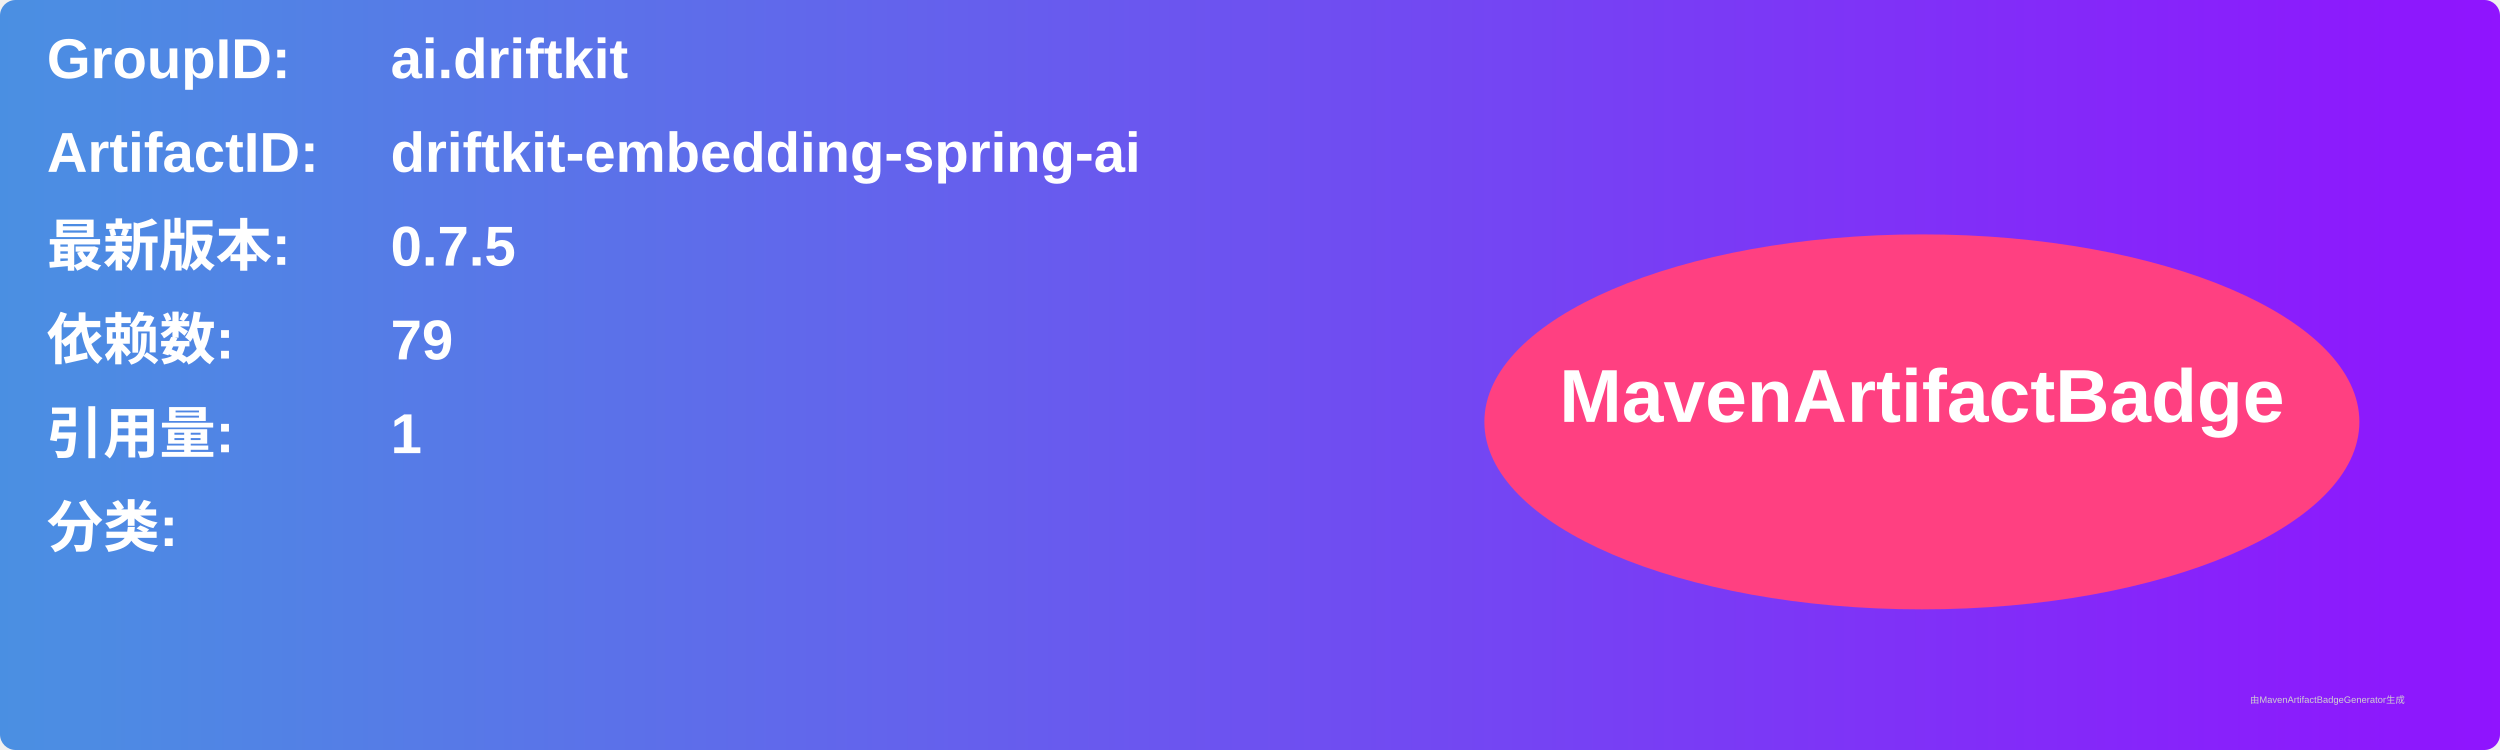
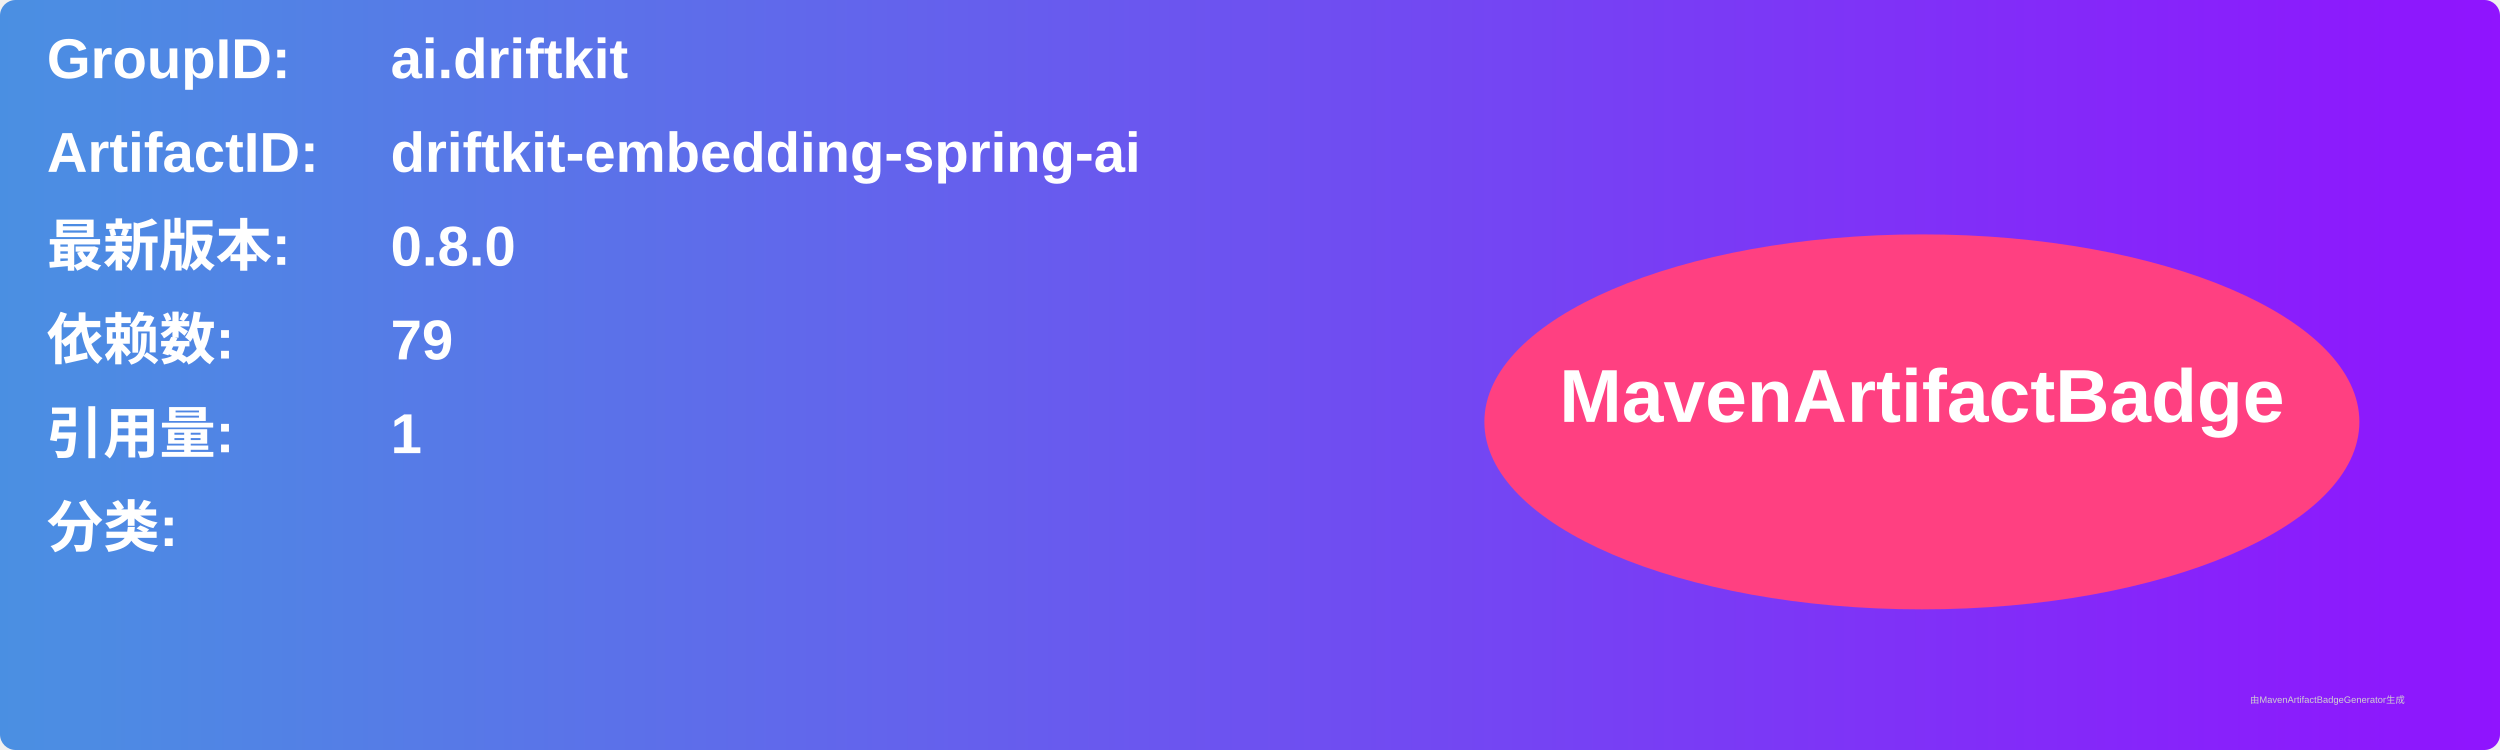
<svg xmlns="http://www.w3.org/2000/svg" width="800" height="240" viewBox="0 0 800 240">
  <linearGradient id="grad" x1="0%" y1="0%" x2="100%" y2="0%">
    <stop offset="0%" stop-color="#4a90e2" />
    <stop offset="100%" stop-color="#9013fe" />
  </linearGradient>
  <rect width="100%" height="100%" rx="5" ry="5" fill="url(#grad)" />
  <g transform="translate(15, 15)">
    <text x="0" y="10" font-family="Arial" font-size="18" fill="white" font-weight="bold" width="260">GroupID:</text>
    <text x="110" y="10" font-family="Arial" font-size="18" fill="white" font-weight="bold" width="460">ai.driftkit</text>
    <text x="0" y="40" font-family="Arial" font-size="18" fill="white" font-weight="bold" width="260">ArtifactID:</text>
    <text x="110" y="40" font-family="Arial" font-size="18" fill="white" font-weight="bold" width="460">driftkit-embedding-spring-ai</text>
    <text x="0" y="70" font-family="Arial" font-size="18" fill="white" font-weight="bold">最新版本:</text>
    <text x="110" y="70" font-family="Arial" font-size="18" fill="white" font-weight="bold">
-       <tspan font-weight="bold">0.7.5</tspan>
+       <tspan font-weight="bold">0.8.0</tspan>
    </text>
    <text x="0" y="100" font-family="Arial" font-size="18" fill="white" font-weight="bold">依赖数: </text>
    <text x="110" y="100" font-family="Arial" font-size="18" fill="white">
      <tspan font-weight="bold">79</tspan>
    </text>
    <text x="0" y="130" font-family="Arial" font-size="18" fill="white" font-weight="bold">引用量: </text>
    <text x="110" y="130" font-family="Arial" font-size="18" fill="white">
      <tspan font-weight="bold">1</tspan>
    </text>
    <text x="0" y="160" font-family="Arial" font-size="18" fill="white" font-weight="bold">分类:</text>
    <text x="10" y="190" font-family="Arial" font-size="10" fill="white">
      <tspan font-weight="bold" />
    </text>
    <ellipse cx="600" cy="120" rx="140" ry="60" fill="#ff4081" />
    <text x="600" y="120" text-anchor="middle" font-family="Arial" font-size="24" fill="white" font-weight="bold">MavenArtifactBadge</text>
  </g>
  <text x="720" y="225" font-family="Arial" font-size="3" fill="#d0d0d0">由MavenArtifactBadgeGenerator生成</text>
</svg>
